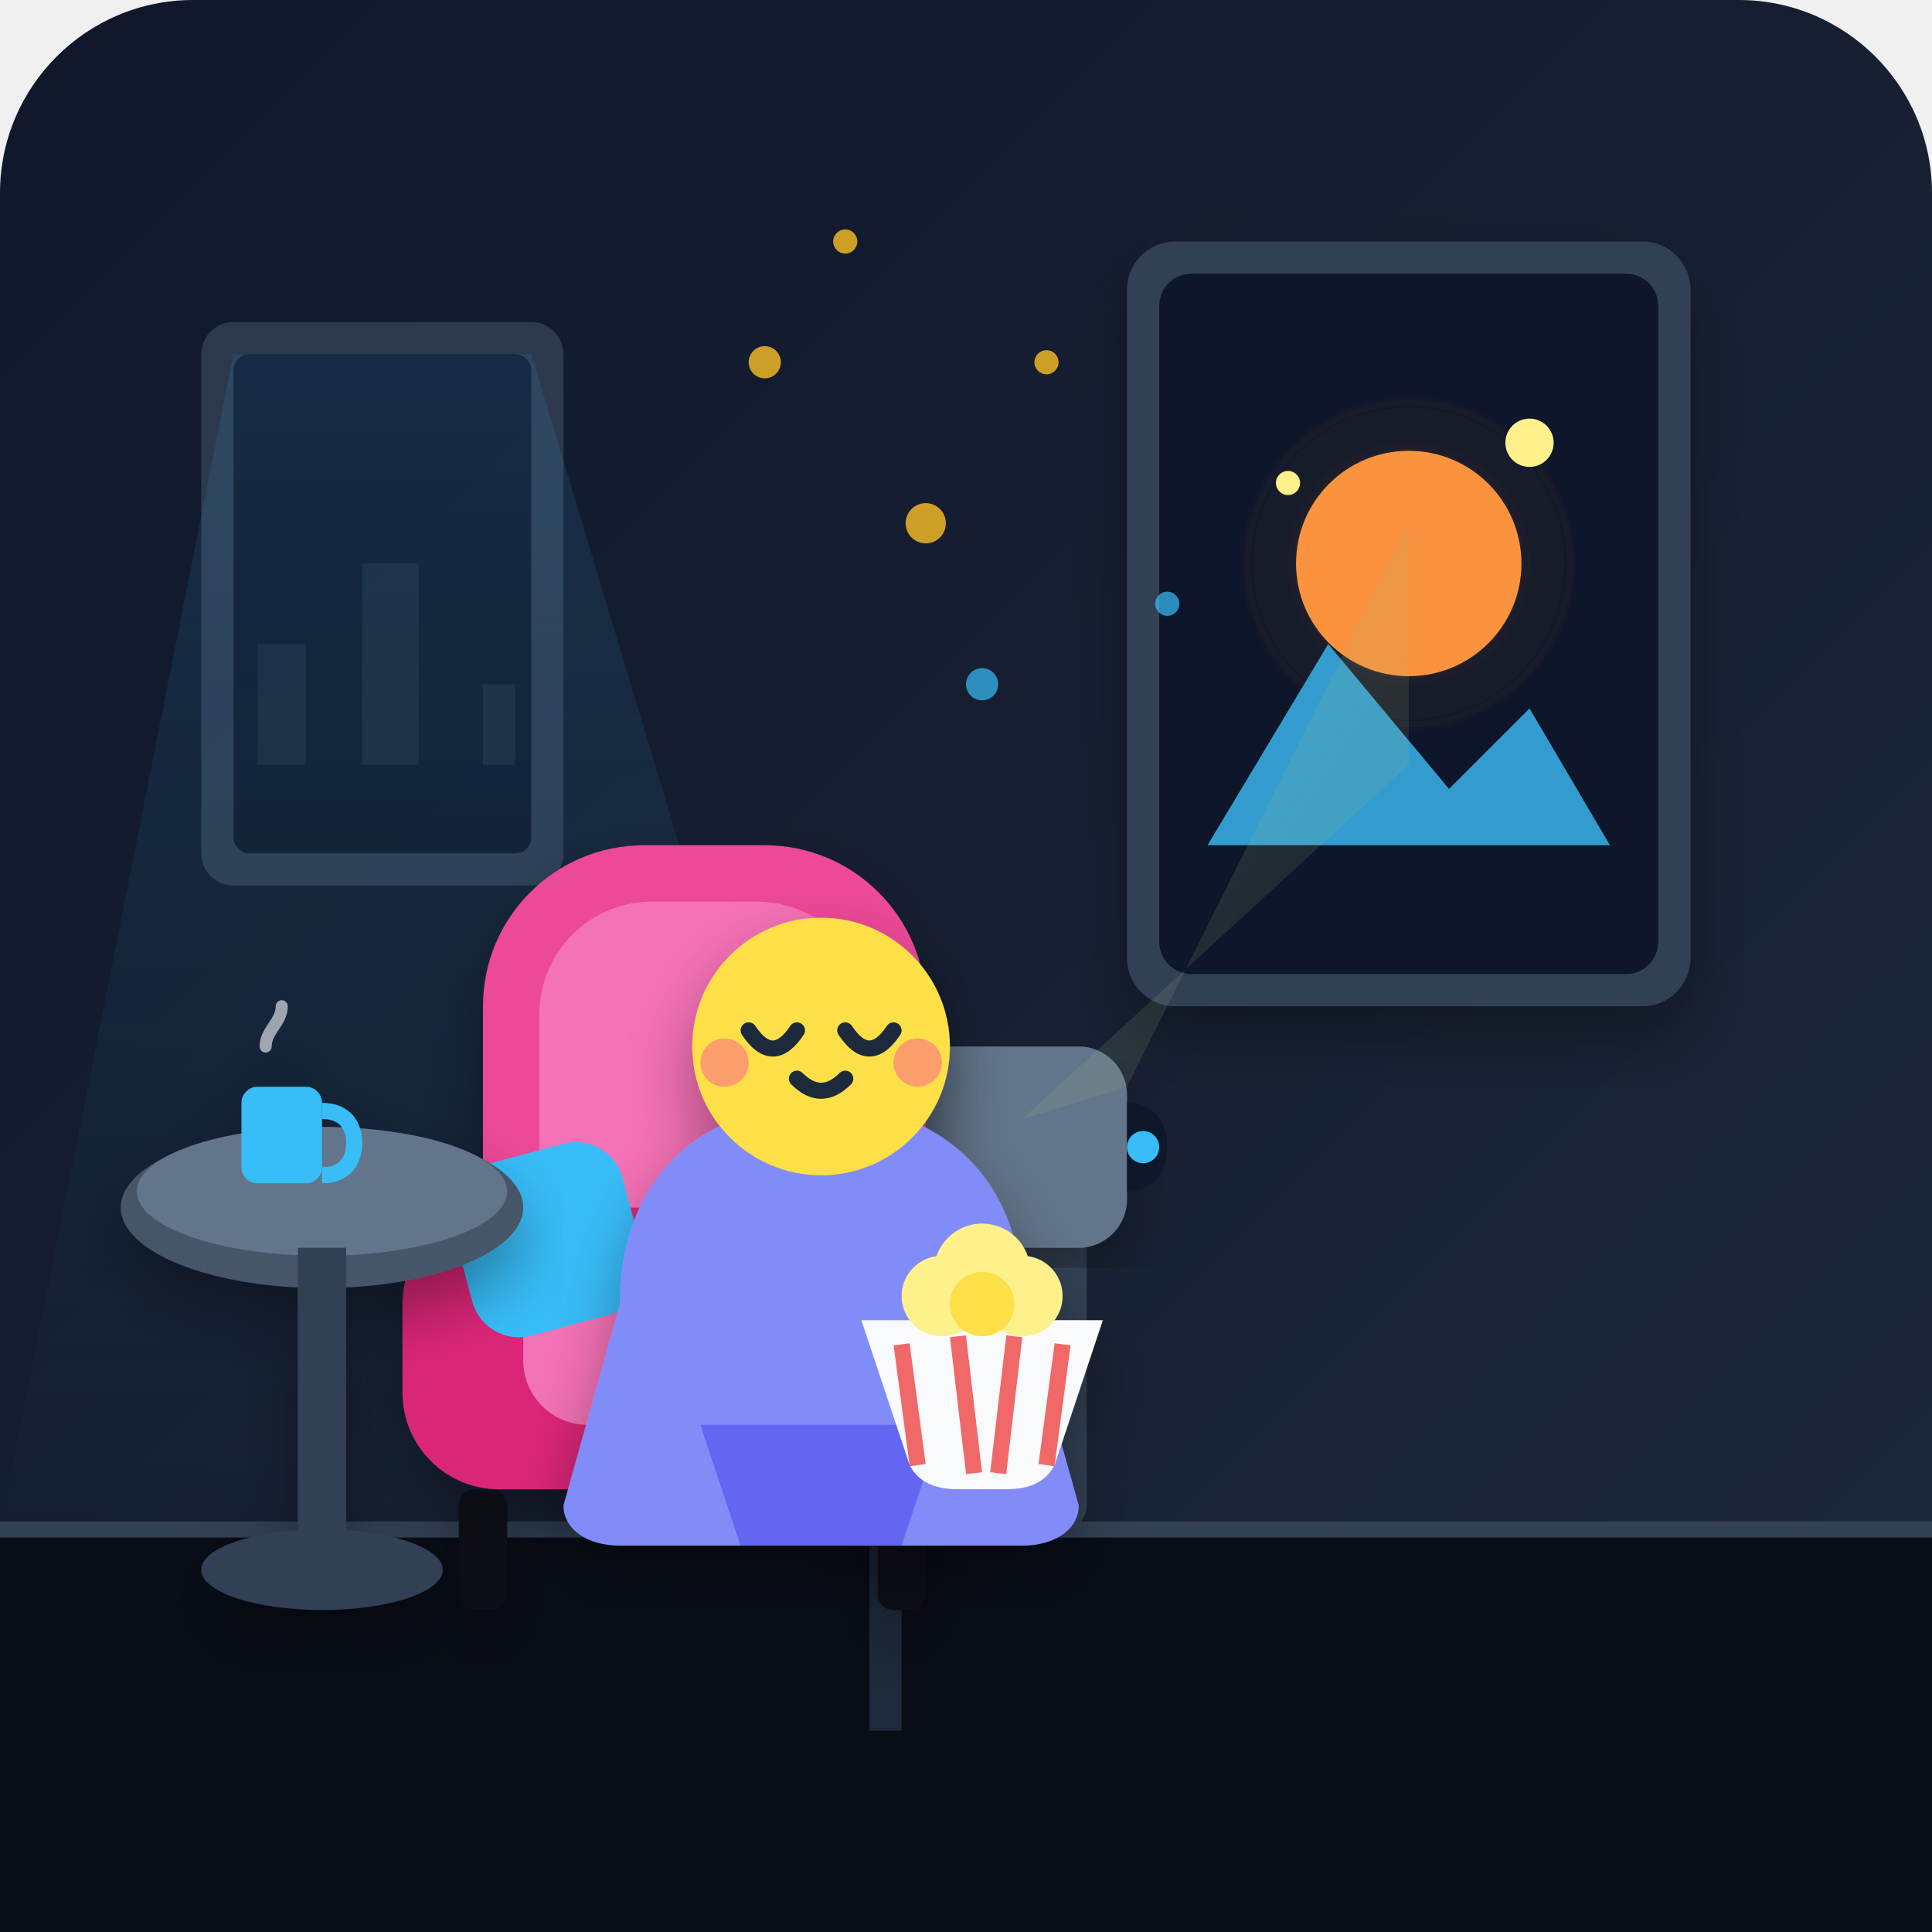
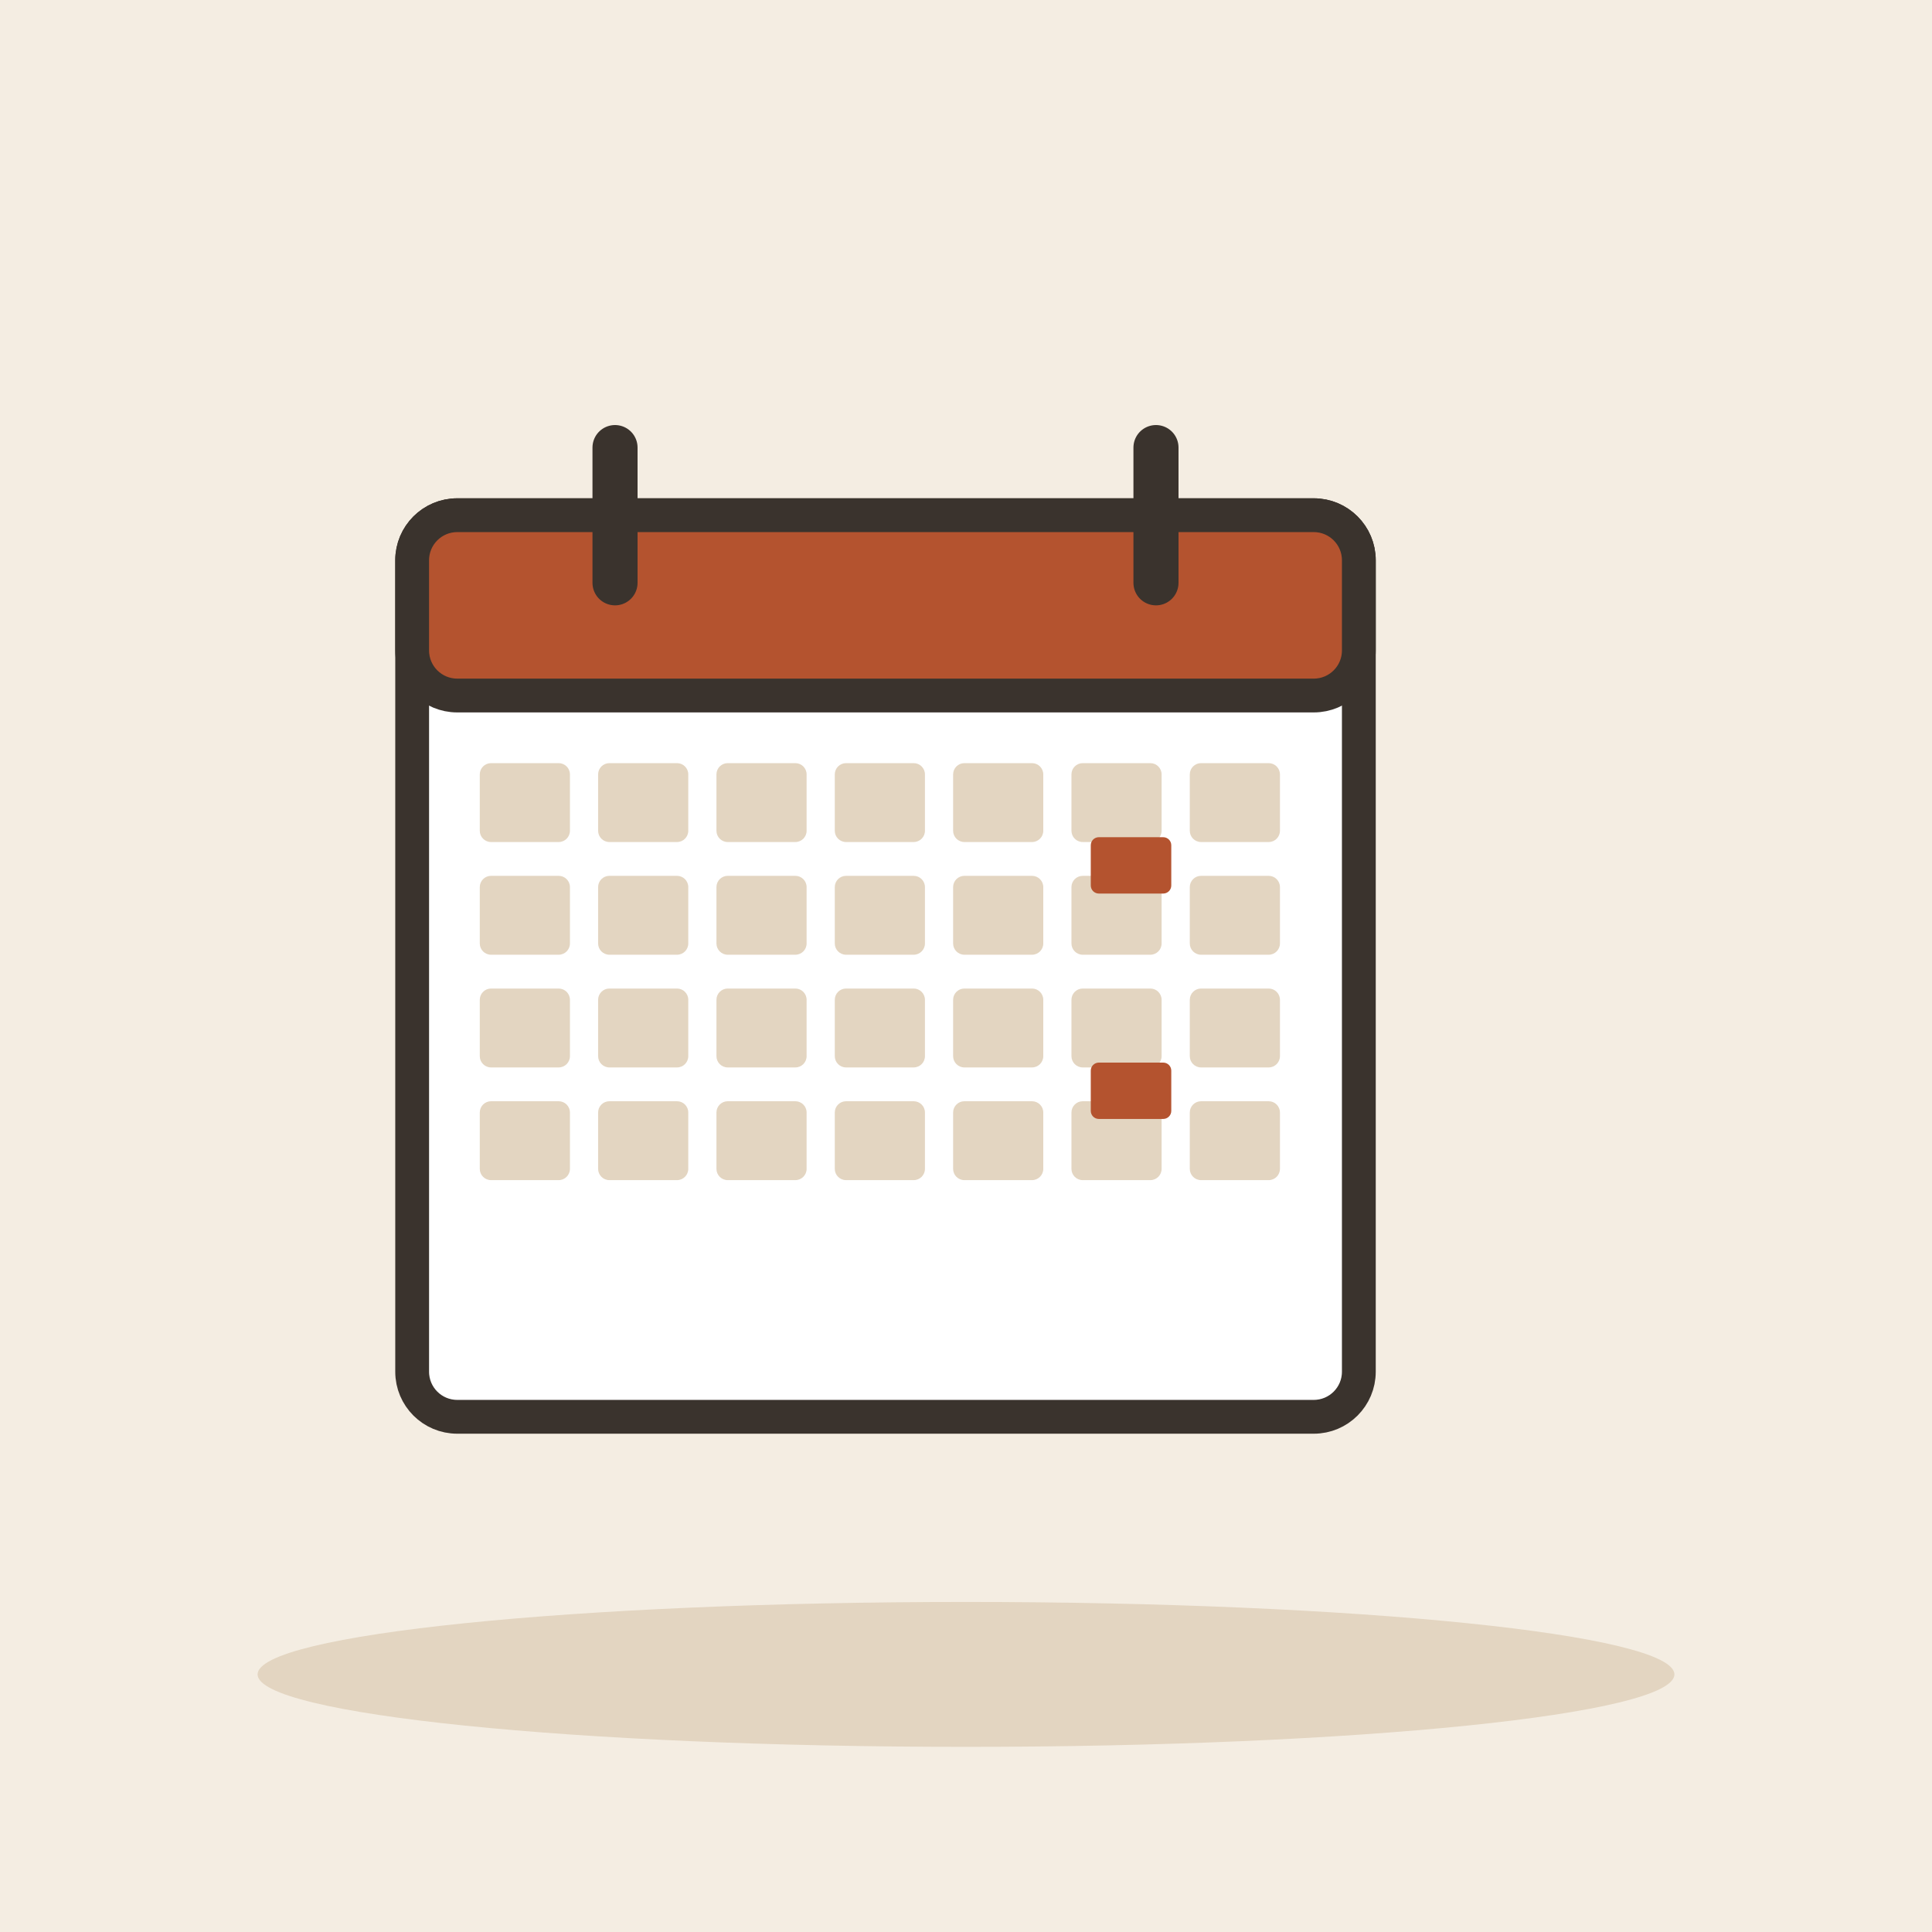
- <svg xmlns="http://www.w3.org/2000/svg" viewBox="0 0 240 240">
-   <defs>
-     <linearGradient id="bgGrad" x1="0%" y1="0%" x2="100%" y2="100%">
-       <stop offset="0%" stop-color="#0f172a" />
-       <stop offset="100%" stop-color="#1e293b" />
-     </linearGradient>
-     <radialGradient id="screenGlow" cx="50%" cy="50%" r="60%">
-       <stop offset="0%" stop-color="#fbbf24" stop-opacity="0.25" />
-       <stop offset="100%" stop-color="#0f172a" stop-opacity="0" />
-     </radialGradient>
-     <linearGradient id="beamGrad" x1="0%" y1="0%" x2="100%" y2="100%">
-       <stop offset="0%" stop-color="#38bdf8" stop-opacity="0.25" />
-       <stop offset="100%" stop-color="#fbbf24" stop-opacity="0.05" />
-     </linearGradient>
-     <linearGradient id="windowLight" x1="0%" y1="0%" x2="0%" y2="100%">
-       <stop offset="0%" stop-color="#38bdf8" stop-opacity="0.15" />
-       <stop offset="100%" stop-color="#38bdf8" stop-opacity="0" />
-     </linearGradient>
-     <filter id="shadow" x="-10%" y="-10%" width="120%" height="120%">
-       <feDropShadow dx="0" dy="4" stdDeviation="4" flood-color="#000000" flood-opacity="0.35" />
-     </filter>
-   </defs>
-   <rect width="240" height="240" rx="24" fill="url(#bgGrad)" />
-   <path d="M0,190 L240,190 L240,240 L0,240 Z" fill="#090d16" />
-   <line x1="0" y1="190" x2="240" y2="190" stroke="#334155" stroke-width="2" />
-   <g opacity="0.8">
-     <rect x="25" y="40" width="45" height="70" rx="4" fill="#334155" />
-     <rect x="29" y="44" width="37" height="62" rx="2" fill="#0f172a" />
-     <path d="M32,95 L32,80 L38,80 L38,95 L45,95 L45,70 L52,70 L52,95 L60,95 L60,85 L64,85 L64,95 Z" fill="#1e293b" />
-     <polygon points="29,44 66,44 110,190 0,190" fill="url(#windowLight)" />
+ <svg xmlns="http://www.w3.org/2000/svg" viewBox="0 0 240 240" data-style="editorial">
+   <rect width="240" height="240" fill="#F4EDE2" />
+   <ellipse cx="120" cy="208" rx="88" ry="9" fill="#E3D5C1" />
+   <g transform="translate(110 120) scale(1.4 1.4)">
+     <rect x="-42" y="-40" width="84" height="80" rx="4" fill="#FFFFFF" stroke="#3A332D" stroke-width="3" stroke-linecap="round" stroke-linejoin="round" />
+     <rect x="-42" y="-40" width="84" height="16" rx="4" fill="#B4532F" stroke="#3A332D" stroke-width="3" stroke-linecap="round" stroke-linejoin="round" />
+     <path d="M-24 -46L-24 -34" stroke="#3A332D" stroke-width="4" stroke-linecap="round" fill="none" />
+     <path d="M24 -46L24 -34" stroke="#3A332D" stroke-width="4" stroke-linecap="round" fill="none" />
+     <rect x="-36" y="-18" width="8" height="7" rx="1" fill="#E3D5C1" />
+     <rect x="-25.5" y="-18" width="8" height="7" rx="1" fill="#E3D5C1" />
+     <rect x="-15" y="-18" width="8" height="7" rx="1" fill="#E3D5C1" />
+     <rect x="-4.5" y="-18" width="8" height="7" rx="1" fill="#E3D5C1" />
+     <rect x="6" y="-18" width="8" height="7" rx="1" fill="#E3D5C1" />
+     <rect x="16.5" y="-18" width="8" height="7" rx="1" fill="#E3D5C1" />
+     <rect x="27" y="-18" width="8" height="7" rx="1" fill="#E3D5C1" />
+     <rect x="-36" y="-8" width="8" height="7" rx="1" fill="#E3D5C1" />
+     <rect x="-25.5" y="-8" width="8" height="7" rx="1" fill="#E3D5C1" />
+     <rect x="-15" y="-8" width="8" height="7" rx="1" fill="#E3D5C1" />
+     <rect x="-4.5" y="-8" width="8" height="7" rx="1" fill="#E3D5C1" />
+     <rect x="6" y="-8" width="8" height="7" rx="1" fill="#E3D5C1" />
+     <rect x="16.5" y="-8" width="8" height="7" rx="1" fill="#E3D5C1" />
+     <rect x="27" y="-8" width="8" height="7" rx="1" fill="#E3D5C1" />
+     <rect x="-36" y="2" width="8" height="7" rx="1" fill="#E3D5C1" />
+     <rect x="-25.5" y="2" width="8" height="7" rx="1" fill="#E3D5C1" />
+     <rect x="-15" y="2" width="8" height="7" rx="1" fill="#E3D5C1" />
+     <rect x="-4.5" y="2" width="8" height="7" rx="1" fill="#E3D5C1" />
+     <rect x="6" y="2" width="8" height="7" rx="1" fill="#E3D5C1" />
+     <rect x="16.5" y="2" width="8" height="7" rx="1" fill="#E3D5C1" />
+     <rect x="27" y="2" width="8" height="7" rx="1" fill="#E3D5C1" />
+     <rect x="-36" y="12" width="8" height="7" rx="1" fill="#E3D5C1" />
+     <rect x="-25.5" y="12" width="8" height="7" rx="1" fill="#E3D5C1" />
+     <rect x="-15" y="12" width="8" height="7" rx="1" fill="#E3D5C1" />
+     <rect x="-4.5" y="12" width="8" height="7" rx="1" fill="#E3D5C1" />
+     <rect x="6" y="12" width="8" height="7" rx="1" fill="#E3D5C1" />
+     <rect x="16.5" y="12" width="8" height="7" rx="1" fill="#E3D5C1" />
+     <rect x="27" y="12" width="8" height="7" rx="1" fill="#E3D5C1" />
  </g>
-   <g transform="translate(140, 30)" filter="url(#shadow)">
-     <rect x="0" y="0" width="70" height="95" rx="6" fill="#334155" />
-     <rect x="4" y="4" width="62" height="87" rx="4" fill="#0f172a" />
-     <circle cx="35" cy="40" r="22" fill="url(#screenGlow)" />
-     <circle cx="35" cy="40" r="14" fill="#fb923c" />
-     <path d="M10,75 L25,50 L40,68 L50,58 L60,75 Z" fill="#38bdf8" opacity="0.8" />
-     <circle cx="50" cy="25" r="3" fill="#fef08a" />
-     <circle cx="20" cy="30" r="1.5" fill="#fef08a" />
-   </g>
-   <g transform="translate(105, 95)">
-     <rect x="-10" y="55" width="40" height="40" fill="#334155" rx="3" />
-     <path d="M5,95 L5,120" stroke="#1e293b" stroke-width="4" />
-     <rect x="-15" y="35" width="50" height="25" rx="6" fill="#64748b" filter="url(#shadow)" />
-     <rect x="-5" y="42" width="10" height="10" rx="3" fill="#38bdf8" />
-     <path d="M35,42 C38,42 40,44 40,47.5 C40,51 38,53 35,53 Z" fill="#0f172a" />
-     <circle cx="37" cy="47.5" r="2" fill="#38bdf8" />
-   </g>
-   <polygon points="127,139 140,135 175,65 175,95" fill="url(#beamGrad)" />
-   <g transform="translate(45, 105)" filter="url(#shadow)">
-     <rect x="15" y="0" width="55" height="60" rx="20" fill="#ec4899" />
-     <rect x="22" y="7" width="41" height="46" rx="14" fill="#f472b6" />
-     <rect x="5" y="45" width="75" height="35" rx="12" fill="#db2777" />
-     <rect x="20" y="50" width="45" height="22" rx="8" fill="#f472b6" />
-     <rect x="12" y="38" width="22" height="22" rx="6" fill="#38bdf8" transform="rotate(-15 23 49)" />
-     <rect x="12" y="80" width="6" height="15" rx="2" fill="#090d16" />
-     <rect x="64" y="80" width="6" height="15" rx="2" fill="#090d16" />
-   </g>
-   <g transform="translate(62, 112)" filter="url(#shadow)">
-     <path d="M15,50 C15,32 28,25 40,25 C52,25 65,32 65,50 L72,75 C72,78 69,80 65,80 L15,80 C11,80 8,78 8,75 Z" fill="#818cf8" />
-     <path d="M25,65 L55,65 L50,80 L30,80 Z" fill="#6366f1" />
-     <circle cx="40" cy="18" r="16" fill="#fde047" />
-     <path d="M31,16 C33,19 35,19 37,16" stroke="#1e293b" stroke-width="2" stroke-linecap="round" fill="none" />
-     <path d="M43,16 C45,19 47,19 49,16" stroke="#1e293b" stroke-width="2" stroke-linecap="round" fill="none" />
-     <path d="M37,22 C39,24 41,24 43,22" stroke="#1e293b" stroke-width="2" stroke-linecap="round" fill="none" />
-     <circle cx="28" cy="20" r="3" fill="#fb7185" opacity="0.6" />
-     <circle cx="52" cy="20" r="3" fill="#fb7185" opacity="0.6" />
-     <g transform="translate(45, 52)">
-       <path d="M0,0 L6,18 C7,20 9,21 12,21 L18,21 C21,21 23,20 24,18 L30,0 Z" fill="#f8fafc" />
-       <path d="M5,3 L7,18 M12,2 L14,19 M19,2 L17,19 M25,3 L23,18" stroke="#ef4444" stroke-width="2" opacity="0.8" />
-       <circle cx="10" cy="-3" r="5" fill="#fef08a" />
-       <circle cx="15" cy="-6" r="6" fill="#fef08a" />
-       <circle cx="20" cy="-3" r="5" fill="#fef08a" />
-       <circle cx="15" cy="-2" r="4" fill="#fde047" />
-     </g>
-   </g>
-   <g transform="translate(15, 140)" filter="url(#shadow)">
-     <ellipse cx="25" cy="10" rx="25" ry="10" fill="#475569" />
-     <ellipse cx="25" cy="8" rx="23" ry="8" fill="#64748b" />
-     <rect x="22" y="15" width="6" height="40" fill="#334155" />
-     <ellipse cx="25" cy="55" rx="15" ry="5" fill="#334155" />
-     <rect x="15" y="-5" width="10" height="12" rx="2" fill="#38bdf8" />
-     <path d="M25, -2 C28, -2 29, 0 29, 2 C29, 4 28, 6 25, 6" stroke="#38bdf8" stroke-width="2" fill="none" />
-     <path d="M18,-10 C18,-12 20,-13 20,-15" stroke="#f8fafc" stroke-width="1.5" stroke-linecap="round" fill="none" opacity="0.6" />
-   </g>
-   <g fill="#fbbf24" opacity="0.8">
-     <circle cx="115" cy="65" r="2.5" />
-     <circle cx="130" cy="45" r="1.5" />
-     <circle cx="95" cy="45" r="2" />
-     <circle cx="105" cy="30" r="1.5" />
-   </g>
-   <g fill="#38bdf8" opacity="0.7">
-     <circle cx="122" cy="85" r="2" />
-     <circle cx="145" cy="75" r="1.5" />
-   </g>
+   <rect x="135.5" y="104" width="10" height="7" rx="1" fill="#B4532F" />
+   <rect x="135.5" y="132" width="10" height="7" rx="1" fill="#B4532F" />
</svg>
